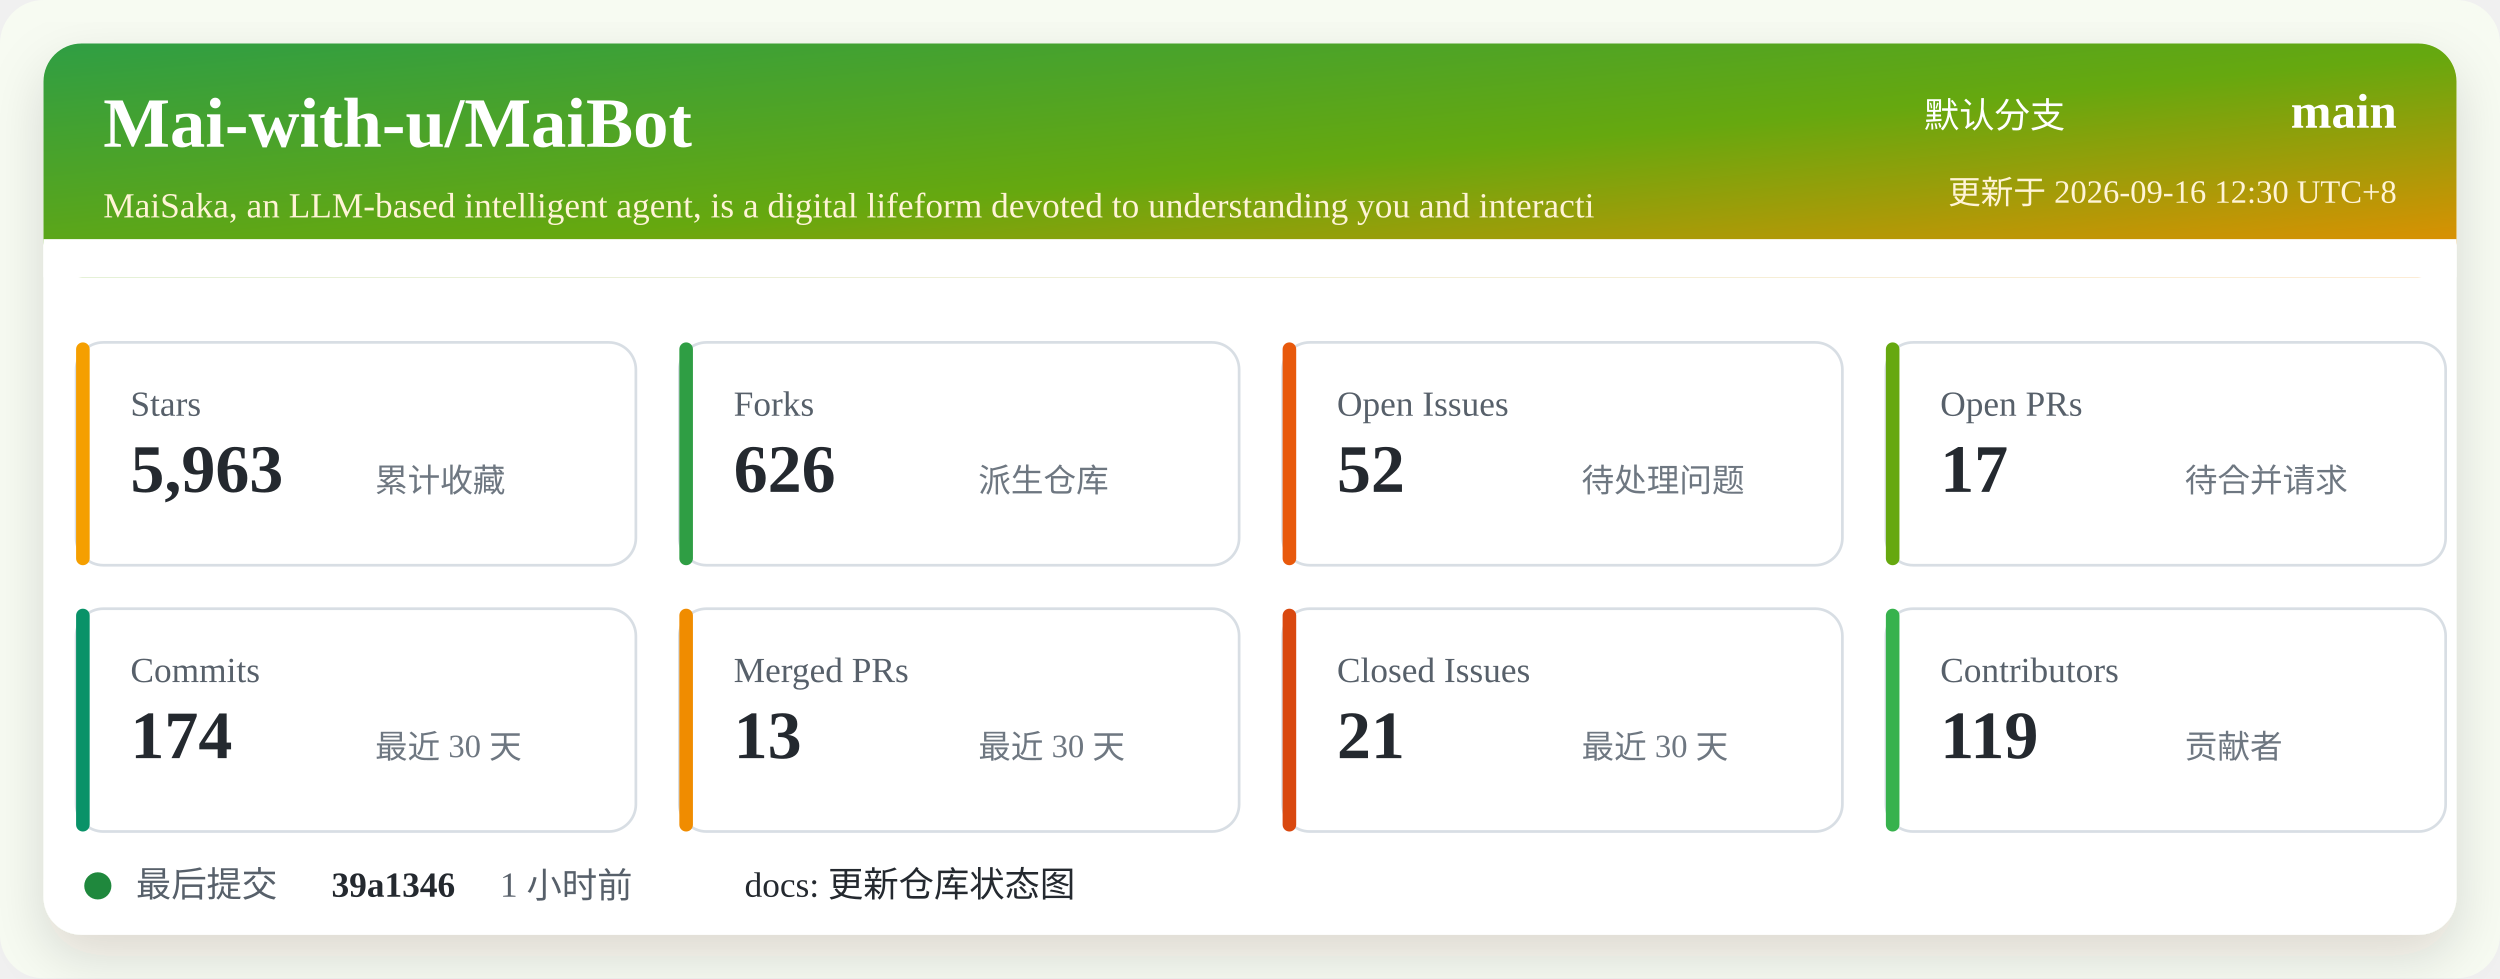
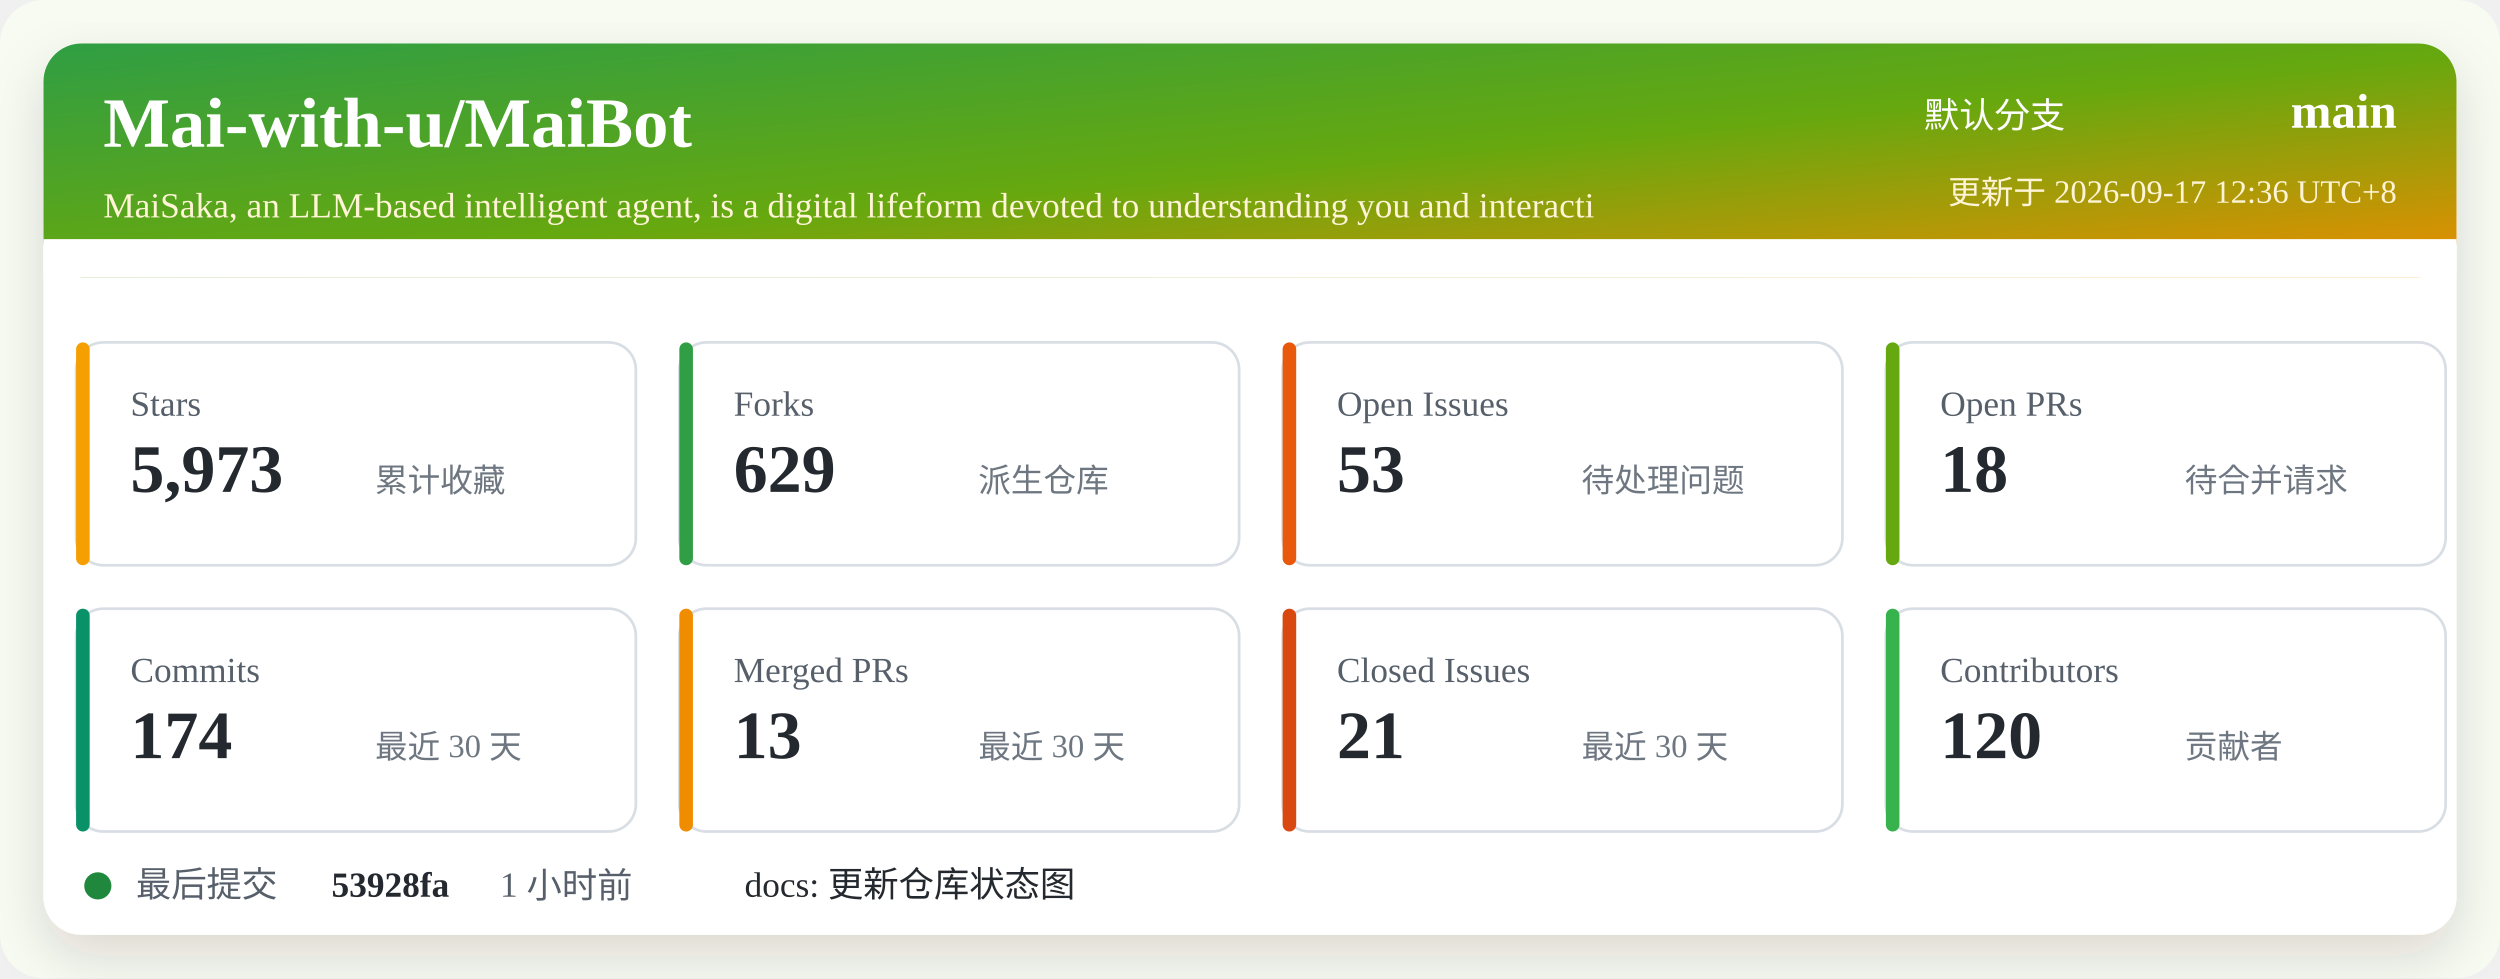
<svg xmlns="http://www.w3.org/2000/svg" width="920" height="360" viewBox="0 0 920 360" role="img" aria-labelledby="title desc">
  <defs>
    <linearGradient id="header" x1="0" x2="1" y1="0" y2="1">
      <stop offset="0%" stop-color="#2f9e44" />
      <stop offset="52%" stop-color="#66a80f" />
      <stop offset="100%" stop-color="#f08c00" />
    </linearGradient>
    <filter id="shadow" x="-5%" y="-5%" width="110%" height="110%">
      <feDropShadow dx="0" dy="8" stdDeviation="10" flood-color="#2b2318" flood-opacity="0.14" />
    </filter>
  </defs>
  <rect width="920" height="360" rx="16" fill="#f7fbf2" />
  <rect x="16" y="16" width="888" height="328" rx="14" fill="#ffffff" filter="url(#shadow)" />
  <rect x="16" y="16" width="888" height="86" rx="14" fill="url(#header)" />
  <path d="M16 88 H904 V102 H16 Z" fill="#ffffff" />
  <text x="38" y="54" fill="#ffffff" font-size="26" font-weight="700">Mai-with-u/MaiBot</text>
  <text x="38" y="80" fill="#fff4d6" font-size="13">MaiSaka, an LLM-based intelligent agent, is a digital lifeform devoted to understanding you and interacti</text>
  <text x="760" y="47" fill="#ffffff" font-size="13" text-anchor="end">默认分支</text>
  <text x="882" y="47" fill="#ffffff" font-size="18" font-weight="700" text-anchor="end">main</text>
-   <text x="882" y="75" fill="#fff4d6" font-size="12" text-anchor="end">更新于 2026-09-16 12:30 UTC+8</text>
+   <text x="882" y="75" fill="#fff4d6" font-size="12" text-anchor="end">更新于 2026-09-17 12:36 UTC+8</text>
  <g transform="translate(28 126)">
    <rect width="206" height="82" rx="10" fill="#ffffff" stroke="#d8dee4" />
    <rect x="0" y="0" width="5" height="82" rx="2.5" fill="#f59f00" />
    <text x="20" y="27" fill="#57606a" font-size="13">Stars</text>
-     <text x="20" y="55" fill="#24292f" font-size="25" font-weight="700">5,963</text>
+     <text x="20" y="55" fill="#24292f" font-size="25" font-weight="700">5,973</text>
    <text x="110" y="55" fill="#6e7781" font-size="12">累计收藏</text>
  </g>
  <g transform="translate(250 126)">
    <rect width="206" height="82" rx="10" fill="#ffffff" stroke="#d8dee4" />
    <rect x="0" y="0" width="5" height="82" rx="2.5" fill="#2f9e44" />
    <text x="20" y="27" fill="#57606a" font-size="13">Forks</text>
-     <text x="20" y="55" fill="#24292f" font-size="25" font-weight="700">626</text>
+     <text x="20" y="55" fill="#24292f" font-size="25" font-weight="700">629</text>
    <text x="110" y="55" fill="#6e7781" font-size="12">派生仓库</text>
  </g>
  <g transform="translate(472 126)">
    <rect width="206" height="82" rx="10" fill="#ffffff" stroke="#d8dee4" />
    <rect x="0" y="0" width="5" height="82" rx="2.5" fill="#e8590c" />
    <text x="20" y="27" fill="#57606a" font-size="13">Open Issues</text>
-     <text x="20" y="55" fill="#24292f" font-size="25" font-weight="700">52</text>
+     <text x="20" y="55" fill="#24292f" font-size="25" font-weight="700">53</text>
    <text x="110" y="55" fill="#6e7781" font-size="12">待处理问题</text>
  </g>
  <g transform="translate(694 126)">
    <rect width="206" height="82" rx="10" fill="#ffffff" stroke="#d8dee4" />
    <rect x="0" y="0" width="5" height="82" rx="2.5" fill="#66a80f" />
    <text x="20" y="27" fill="#57606a" font-size="13">Open PRs</text>
-     <text x="20" y="55" fill="#24292f" font-size="25" font-weight="700">17</text>
+     <text x="20" y="55" fill="#24292f" font-size="25" font-weight="700">18</text>
    <text x="110" y="55" fill="#6e7781" font-size="12">待合并请求</text>
  </g>
  <g transform="translate(28 224)">
    <rect width="206" height="82" rx="10" fill="#ffffff" stroke="#d8dee4" />
    <rect x="0" y="0" width="5" height="82" rx="2.5" fill="#099268" />
    <text x="20" y="27" fill="#57606a" font-size="13">Commits</text>
    <text x="20" y="55" fill="#24292f" font-size="25" font-weight="700">174</text>
    <text x="110" y="55" fill="#6e7781" font-size="12">最近 30 天</text>
  </g>
  <g transform="translate(250 224)">
    <rect width="206" height="82" rx="10" fill="#ffffff" stroke="#d8dee4" />
    <rect x="0" y="0" width="5" height="82" rx="2.5" fill="#f08c00" />
    <text x="20" y="27" fill="#57606a" font-size="13">Merged PRs</text>
    <text x="20" y="55" fill="#24292f" font-size="25" font-weight="700">13</text>
    <text x="110" y="55" fill="#6e7781" font-size="12">最近 30 天</text>
  </g>
  <g transform="translate(472 224)">
    <rect width="206" height="82" rx="10" fill="#ffffff" stroke="#d8dee4" />
    <rect x="0" y="0" width="5" height="82" rx="2.5" fill="#d9480f" />
    <text x="20" y="27" fill="#57606a" font-size="13">Closed Issues</text>
    <text x="20" y="55" fill="#24292f" font-size="25" font-weight="700">21</text>
    <text x="110" y="55" fill="#6e7781" font-size="12">最近 30 天</text>
  </g>
  <g transform="translate(694 224)">
    <rect width="206" height="82" rx="10" fill="#ffffff" stroke="#d8dee4" />
    <rect x="0" y="0" width="5" height="82" rx="2.5" fill="#37b24d" />
    <text x="20" y="27" fill="#57606a" font-size="13">Contributors</text>
-     <text x="20" y="55" fill="#24292f" font-size="25" font-weight="700">119</text>
+     <text x="20" y="55" fill="#24292f" font-size="25" font-weight="700">120</text>
    <text x="110" y="55" fill="#6e7781" font-size="12">贡献者</text>
  </g>
  <g transform="translate(28 318)">
    <circle cx="8" cy="8" r="5" fill="#1f883d" />
    <text x="22" y="12" fill="#57606a" font-size="13">最后提交</text>
-     <text x="94" y="12" fill="#24292f" font-size="13" font-weight="700">39a1346</text>
+     <text x="94" y="12" fill="#24292f" font-size="13" font-weight="700">53928fa</text>
    <text x="156" y="12" fill="#57606a" font-size="13">1 小时前</text>
    <text x="246" y="12" fill="#24292f" font-size="13">docs: 更新仓库状态图</text>
  </g>
</svg>
